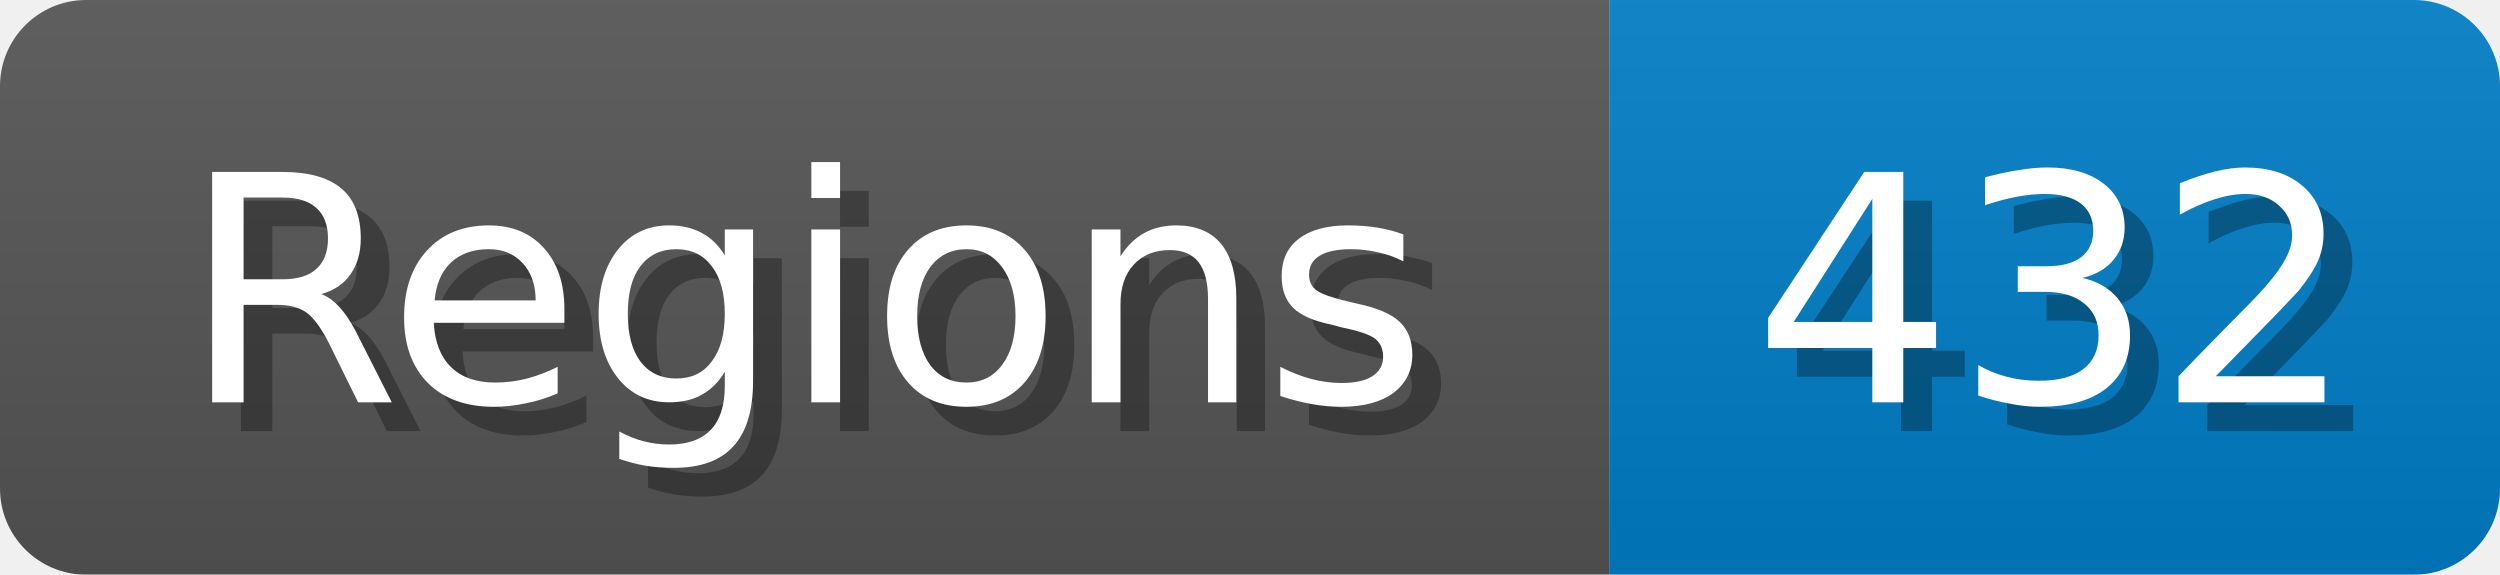
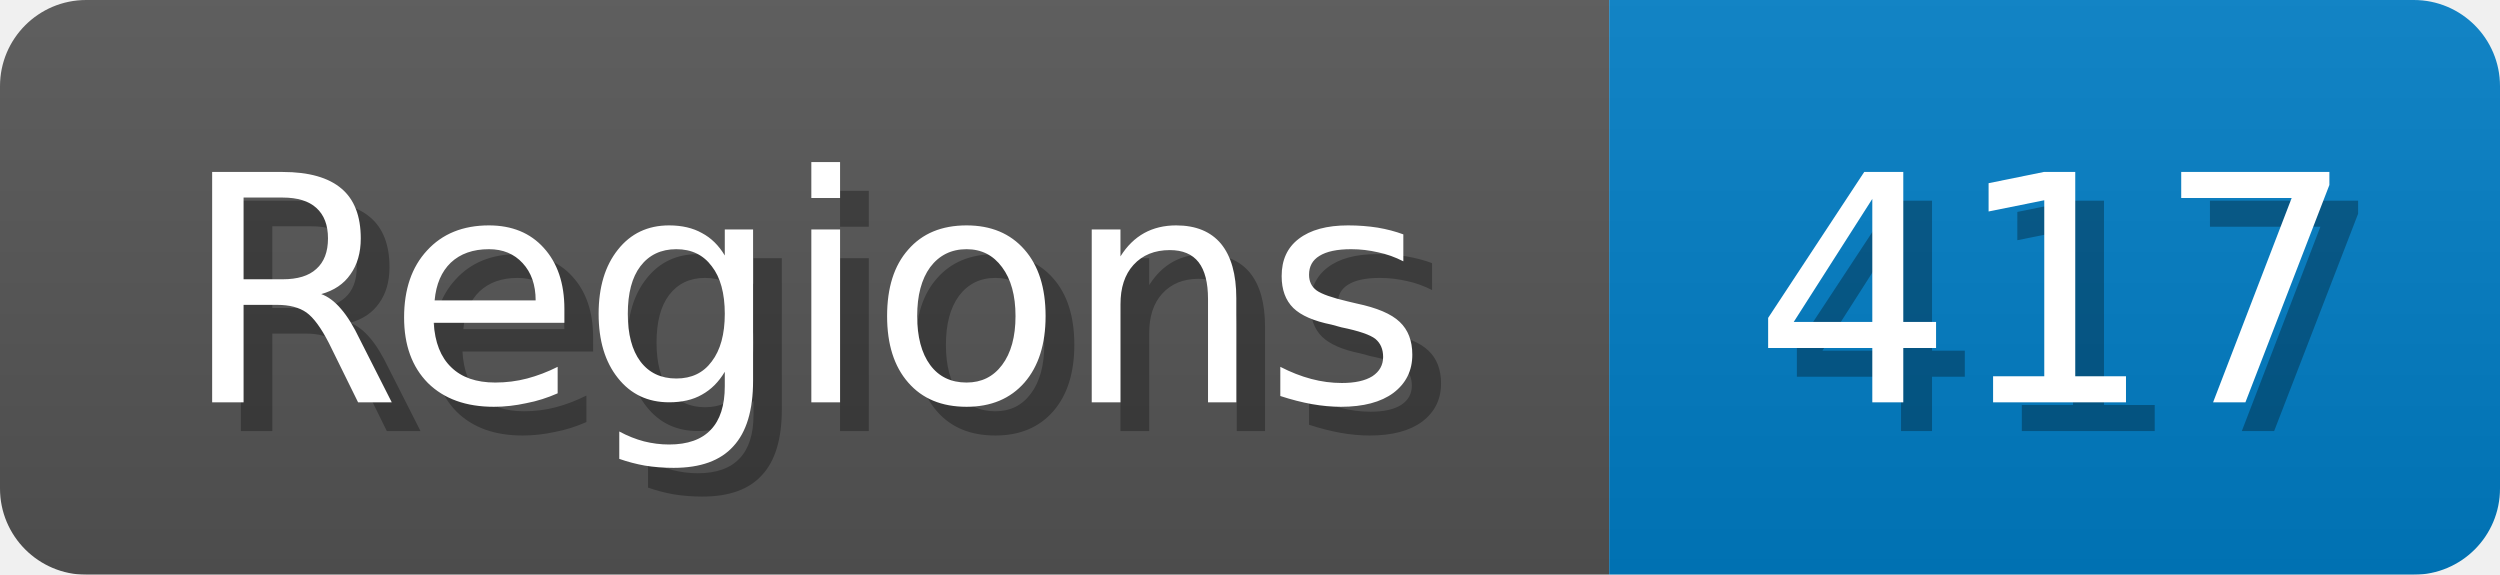
<svg xmlns="http://www.w3.org/2000/svg" width="87" height="20">
  <linearGradient id="b" x2="0" y2="100%">
    <stop offset="0" stop-color="#bbb" stop-opacity=".1" />
    <stop offset="1" stop-opacity=".1" />
  </linearGradient>
  <mask id="anybadge_1">
    <rect width="87" height="20" rx="3" fill="#fff" />
  </mask>
  <g mask="url(#anybadge_1)">
    <path fill="#555" d="M0 0h56v20H0z" />
    <path fill="#007ec6" d="M56 0h31v20H56z" />
    <path fill="url(#b)" d="M0 0h87v20H0z" />
  </g>
  <g fill="#fff" text-anchor="middle" font-family="DejaVu Sans,Verdana,Geneva,sans-serif" font-size="11">
    <text x="29.0" y="15" fill="#010101" fill-opacity=".3">Regions</text>
    <text x="28.0" y="14">Regions</text>
  </g>
  <g fill="#fff" text-anchor="middle" font-family="DejaVu Sans,Verdana,Geneva,sans-serif" font-size="11">
-     <text x="72.5" y="15" fill="#010101" fill-opacity=".3">432</text>
-     <text x="71.5" y="14">432</text>
+     <text x="72.5" y="15" fill="#010101" fill-opacity=".3">417</text>
+     <text x="71.5" y="14">417</text>
  </g>
</svg>
